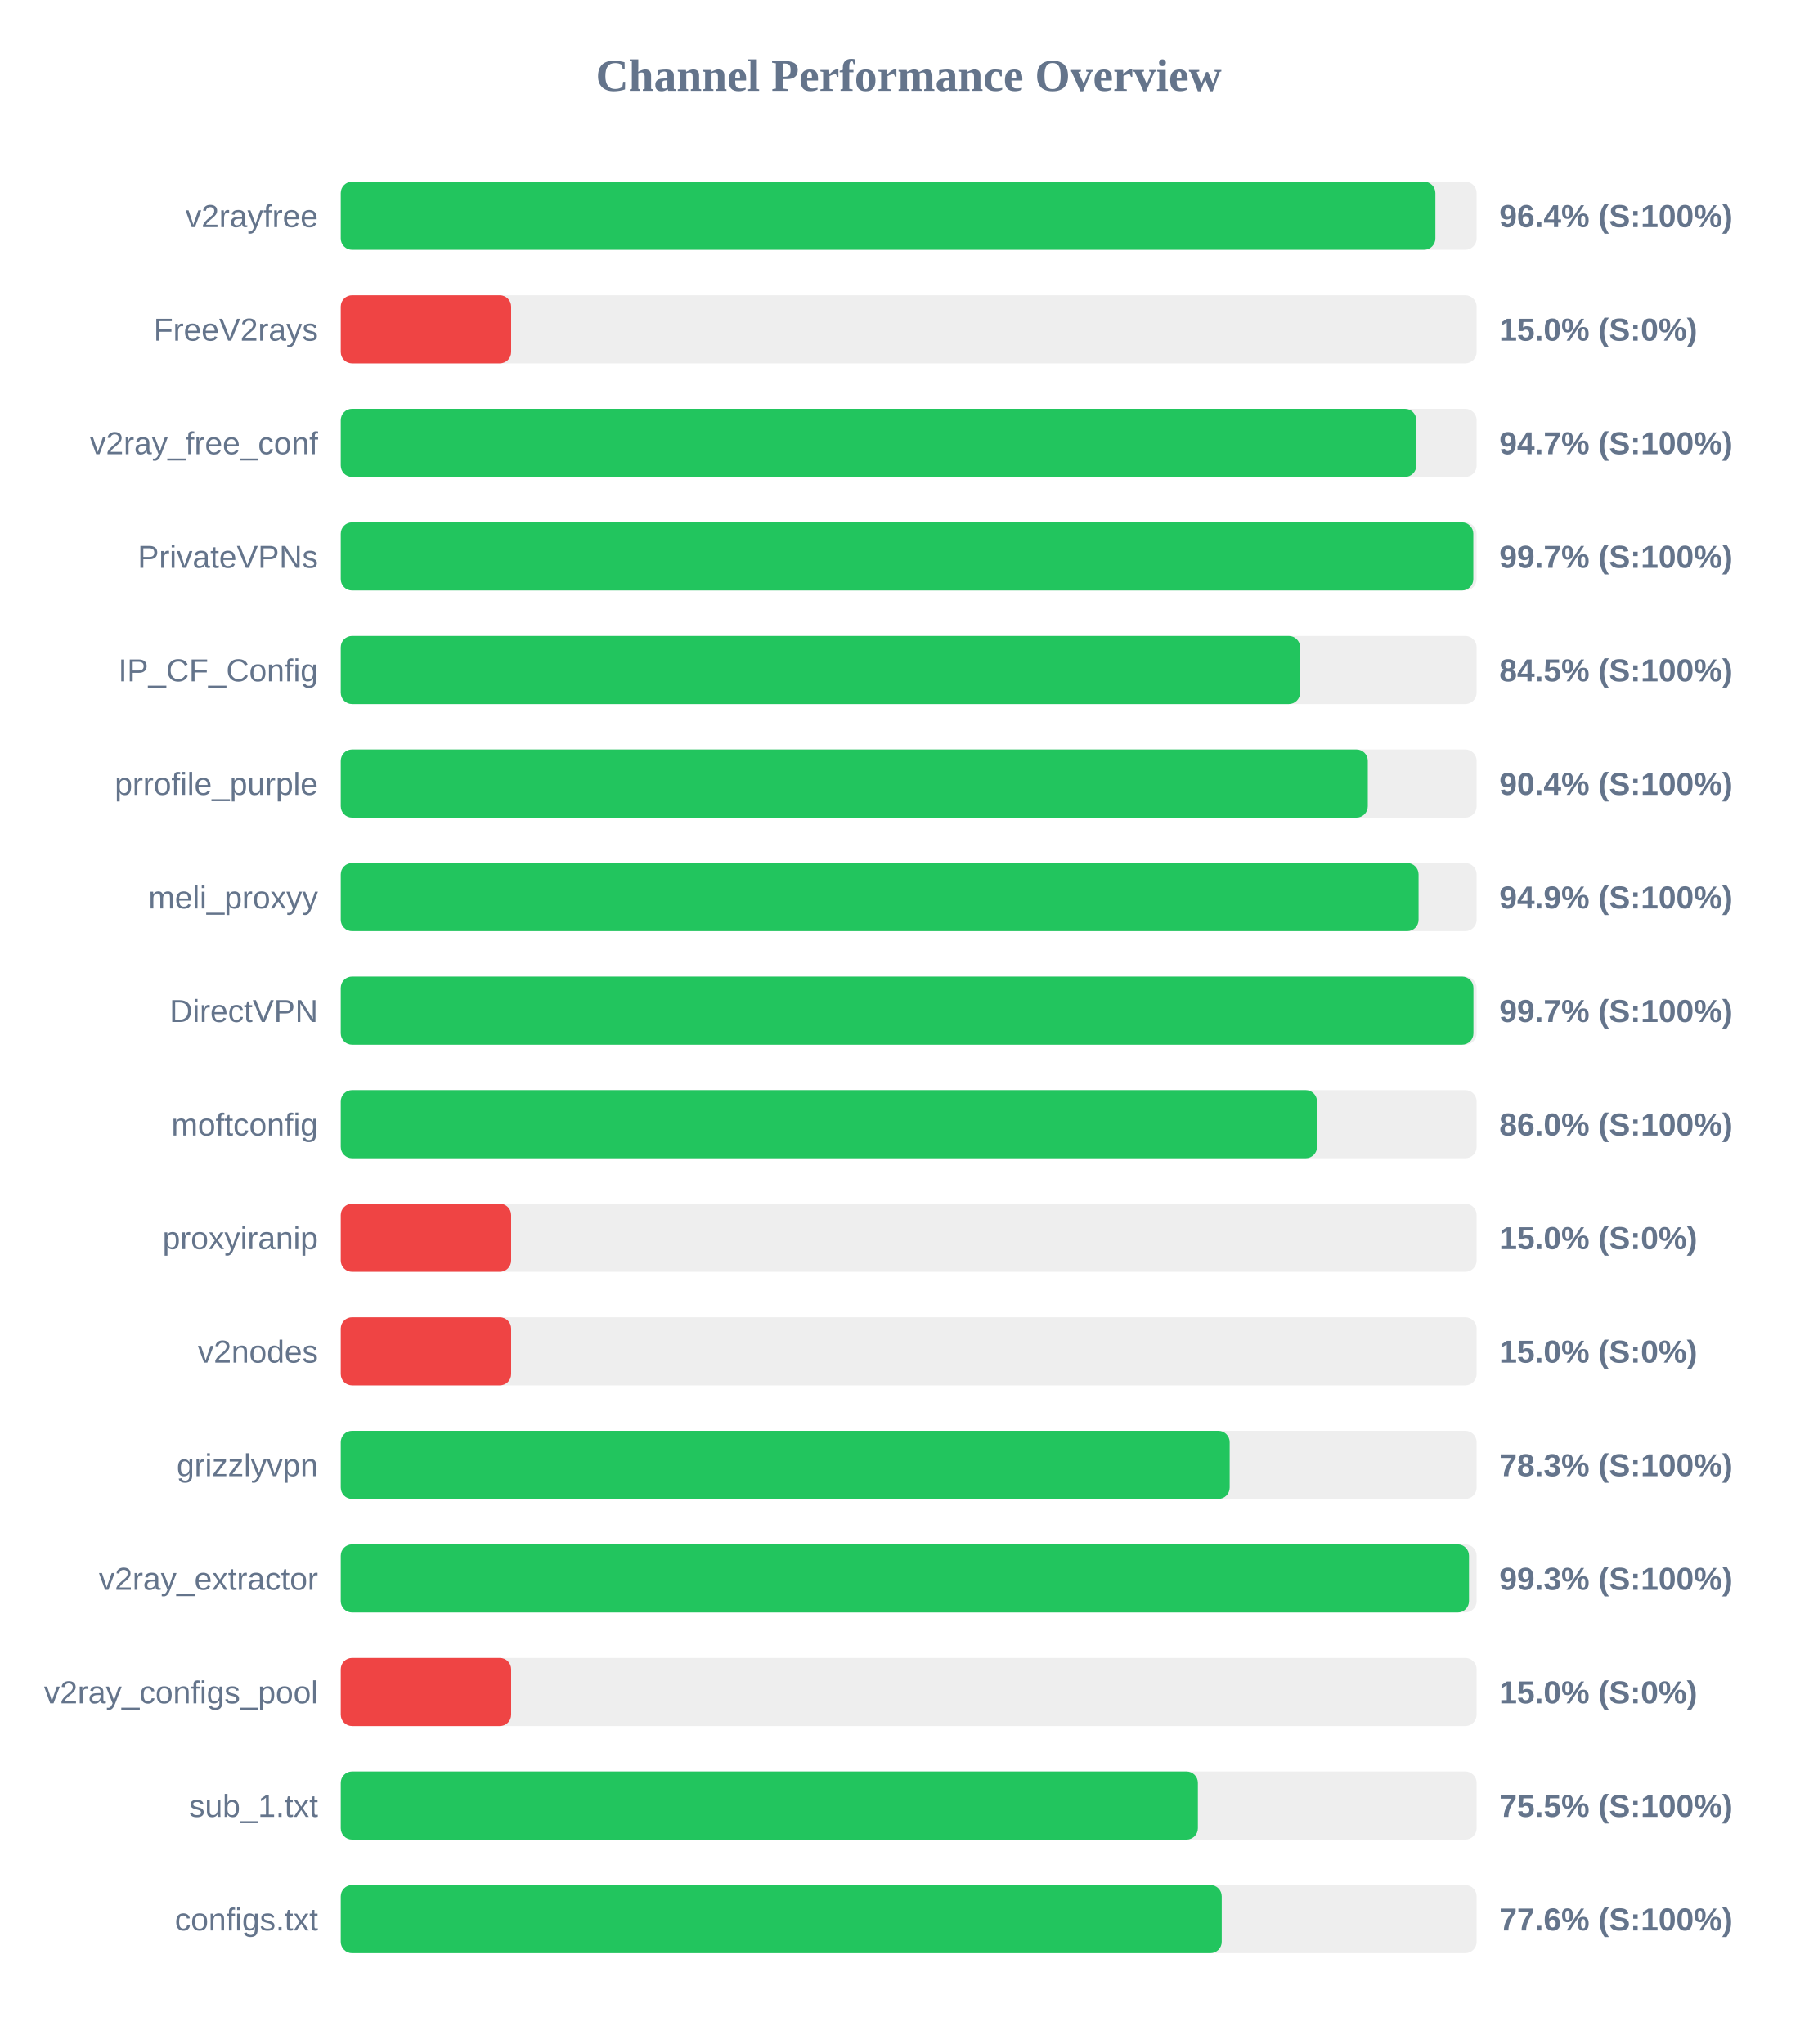
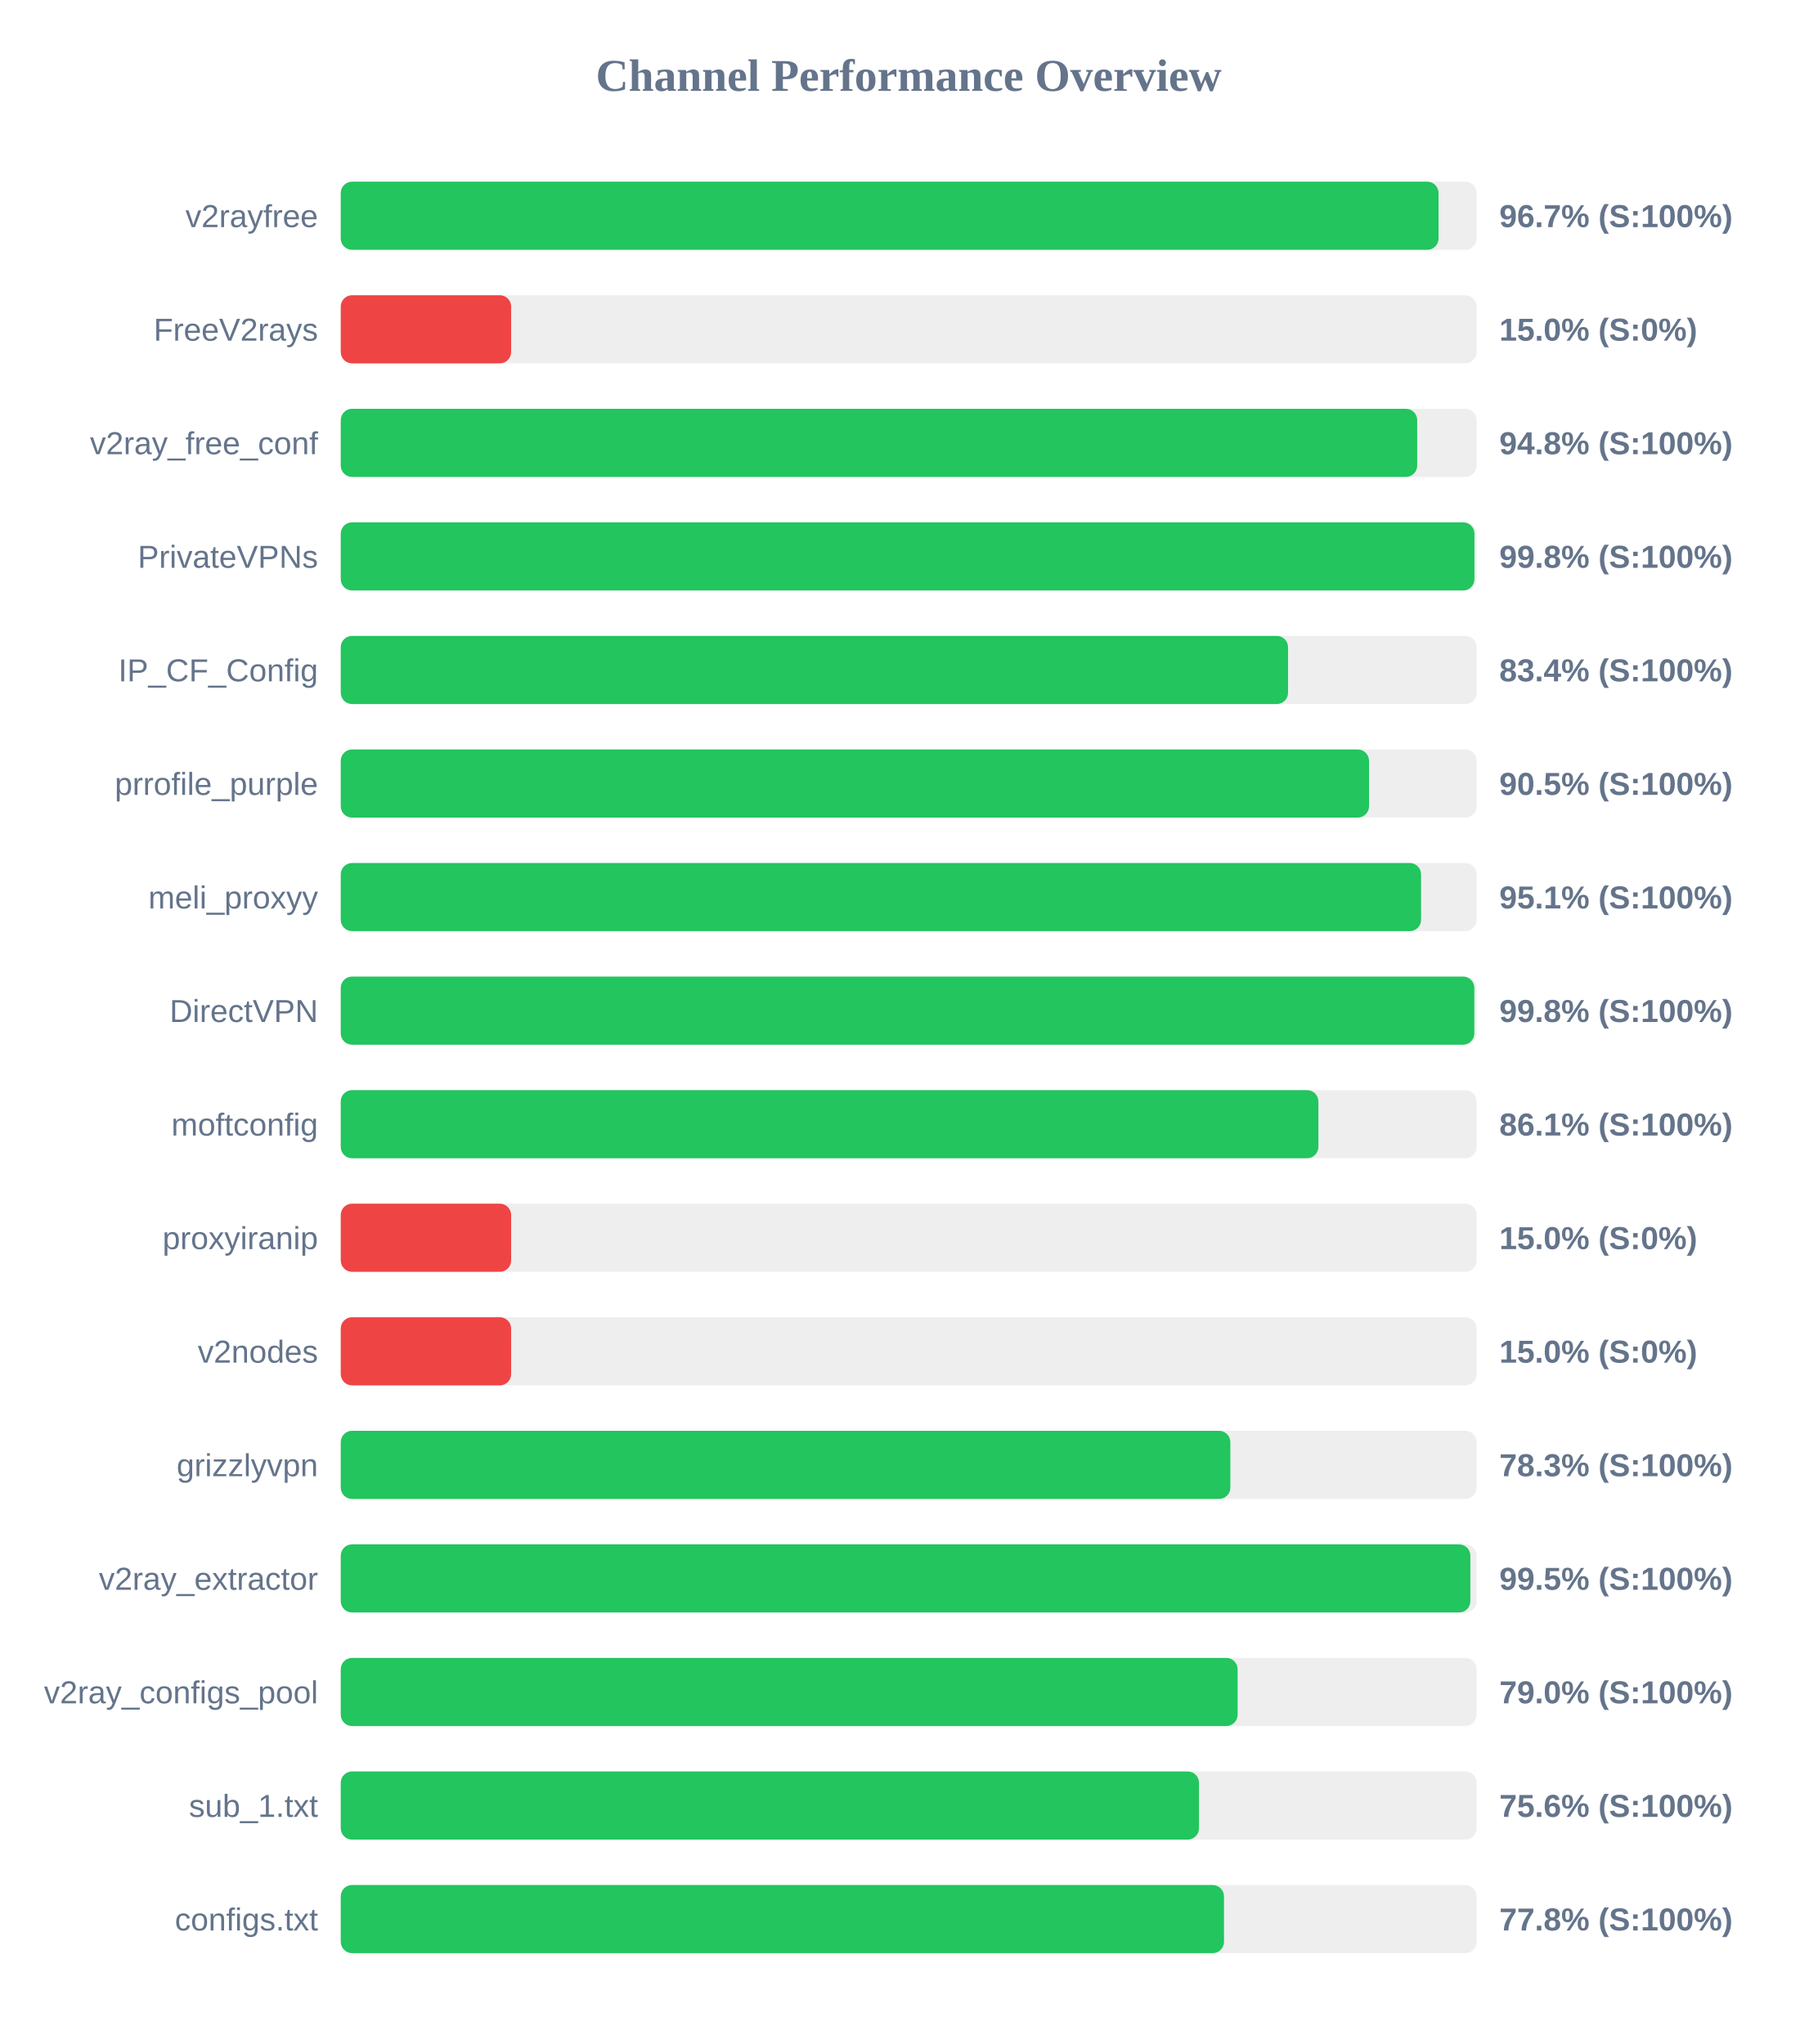
<svg xmlns="http://www.w3.org/2000/svg" width="800" height="900" version="1.1">
  <style>
        .row { font: 14px Arial; fill: #64748b; }
        .score { font: bold 14px Arial; fill: #64748b; }
    </style>
  <text x="400" y="40" text-anchor="middle" font-size="20px" font-weight="bold" fill="#64748b">Channel Performance Overview</text>
  <rect x="150" y="80" width="500" height="30" fill="#eee" rx="5" />
-   <rect x="150" y="80" width="481.85" height="30" fill="#22c55e" rx="5" />
+   <rect x="150" y="80" width="483.25" height="30" fill="#22c55e" rx="5" />
  <text x="140" y="100" text-anchor="end" class="row">v2rayfree</text>
-   <text x="660" y="100" text-anchor="start" class="score">96.4% (S:100%)</text>
+   <text x="660" y="100" text-anchor="start" class="score">96.7% (S:100%)</text>
  <rect x="150" y="130" width="500" height="30" fill="#eee" rx="5" />
  <rect x="150" y="130" width="75.0" height="30" fill="#ef4444" rx="5" />
  <text x="140" y="150" text-anchor="end" class="row">FreeV2rays</text>
  <text x="660" y="150" text-anchor="start" class="score">15.0% (S:0%)</text>
  <rect x="150" y="180" width="500" height="30" fill="#eee" rx="5" />
-   <rect x="150" y="180" width="473.45" height="30" fill="#22c55e" rx="5" />
+   <rect x="150" y="180" width="473.85" height="30" fill="#22c55e" rx="5" />
  <text x="140" y="200" text-anchor="end" class="row">v2ray_free_conf</text>
-   <text x="660" y="200" text-anchor="start" class="score">94.7% (S:100%)</text>
+   <text x="660" y="200" text-anchor="start" class="score">94.8% (S:100%)</text>
  <rect x="150" y="230" width="500" height="30" fill="#eee" rx="5" />
-   <rect x="150" y="230" width="498.55" height="30" fill="#22c55e" rx="5" />
+   <rect x="150" y="230" width="499.05" height="30" fill="#22c55e" rx="5" />
  <text x="140" y="250" text-anchor="end" class="row">PrivateVPNs</text>
-   <text x="660" y="250" text-anchor="start" class="score">99.7% (S:100%)</text>
+   <text x="660" y="250" text-anchor="start" class="score">99.8% (S:100%)</text>
  <rect x="150" y="280" width="500" height="30" fill="#eee" rx="5" />
-   <rect x="150" y="280" width="422.3" height="30" fill="#22c55e" rx="5" />
+   <rect x="150" y="280" width="417.0" height="30" fill="#22c55e" rx="5" />
  <text x="140" y="300" text-anchor="end" class="row">IP_CF_Config</text>
-   <text x="660" y="300" text-anchor="start" class="score">84.5% (S:100%)</text>
+   <text x="660" y="300" text-anchor="start" class="score">83.4% (S:100%)</text>
  <rect x="150" y="330" width="500" height="30" fill="#eee" rx="5" />
-   <rect x="150" y="330" width="452.1" height="30" fill="#22c55e" rx="5" />
+   <rect x="150" y="330" width="452.65" height="30" fill="#22c55e" rx="5" />
  <text x="140" y="350" text-anchor="end" class="row">prrofile_purple</text>
-   <text x="660" y="350" text-anchor="start" class="score">90.4% (S:100%)</text>
+   <text x="660" y="350" text-anchor="start" class="score">90.5% (S:100%)</text>
  <rect x="150" y="380" width="500" height="30" fill="#eee" rx="5" />
-   <rect x="150" y="380" width="474.45" height="30" fill="#22c55e" rx="5" />
+   <rect x="150" y="380" width="475.55" height="30" fill="#22c55e" rx="5" />
  <text x="140" y="400" text-anchor="end" class="row">meli_proxyy</text>
-   <text x="660" y="400" text-anchor="start" class="score">94.9% (S:100%)</text>
+   <text x="660" y="400" text-anchor="start" class="score">95.1% (S:100%)</text>
  <rect x="150" y="430" width="500" height="30" fill="#eee" rx="5" />
-   <rect x="150" y="430" width="498.6" height="30" fill="#22c55e" rx="5" />
+   <rect x="150" y="430" width="499.0" height="30" fill="#22c55e" rx="5" />
  <text x="140" y="450" text-anchor="end" class="row">DirectVPN</text>
-   <text x="660" y="450" text-anchor="start" class="score">99.7% (S:100%)</text>
+   <text x="660" y="450" text-anchor="start" class="score">99.8% (S:100%)</text>
  <rect x="150" y="480" width="500" height="30" fill="#eee" rx="5" />
-   <rect x="150" y="480" width="429.75" height="30" fill="#22c55e" rx="5" />
+   <rect x="150" y="480" width="430.35" height="30" fill="#22c55e" rx="5" />
  <text x="140" y="500" text-anchor="end" class="row">moftconfig</text>
-   <text x="660" y="500" text-anchor="start" class="score">86.0% (S:100%)</text>
+   <text x="660" y="500" text-anchor="start" class="score">86.1% (S:100%)</text>
  <rect x="150" y="530" width="500" height="30" fill="#eee" rx="5" />
  <rect x="150" y="530" width="75.0" height="30" fill="#ef4444" rx="5" />
  <text x="140" y="550" text-anchor="end" class="row">proxyiranip</text>
  <text x="660" y="550" text-anchor="start" class="score">15.0% (S:0%)</text>
  <rect x="150" y="580" width="500" height="30" fill="#eee" rx="5" />
  <rect x="150" y="580" width="75.0" height="30" fill="#ef4444" rx="5" />
  <text x="140" y="600" text-anchor="end" class="row">v2nodes</text>
  <text x="660" y="600" text-anchor="start" class="score">15.0% (S:0%)</text>
  <rect x="150" y="630" width="500" height="30" fill="#eee" rx="5" />
-   <rect x="150" y="630" width="391.3" height="30" fill="#22c55e" rx="5" />
+   <rect x="150" y="630" width="391.6" height="30" fill="#22c55e" rx="5" />
  <text x="140" y="650" text-anchor="end" class="row">grizzlyvpn</text>
  <text x="660" y="650" text-anchor="start" class="score">78.3% (S:100%)</text>
  <rect x="150" y="680" width="500" height="30" fill="#eee" rx="5" />
-   <rect x="150" y="680" width="496.65" height="30" fill="#22c55e" rx="5" />
+   <rect x="150" y="680" width="497.25" height="30" fill="#22c55e" rx="5" />
  <text x="140" y="700" text-anchor="end" class="row">v2ray_extractor</text>
-   <text x="660" y="700" text-anchor="start" class="score">99.3% (S:100%)</text>
+   <text x="660" y="700" text-anchor="start" class="score">99.5% (S:100%)</text>
  <rect x="150" y="730" width="500" height="30" fill="#eee" rx="5" />
-   <rect x="150" y="730" width="75.0" height="30" fill="#ef4444" rx="5" />
+   <rect x="150" y="730" width="394.8" height="30" fill="#22c55e" rx="5" />
  <text x="140" y="750" text-anchor="end" class="row">v2ray_configs_pool</text>
-   <text x="660" y="750" text-anchor="start" class="score">15.0% (S:0%)</text>
+   <text x="660" y="750" text-anchor="start" class="score">79.0% (S:100%)</text>
  <rect x="150" y="780" width="500" height="30" fill="#eee" rx="5" />
-   <rect x="150" y="780" width="377.3" height="30" fill="#22c55e" rx="5" />
+   <rect x="150" y="780" width="377.8" height="30" fill="#22c55e" rx="5" />
  <text x="140" y="800" text-anchor="end" class="row">sub_1.txt</text>
-   <text x="660" y="800" text-anchor="start" class="score">75.5% (S:100%)</text>
+   <text x="660" y="800" text-anchor="start" class="score">75.6% (S:100%)</text>
  <rect x="150" y="830" width="500" height="30" fill="#eee" rx="5" />
-   <rect x="150" y="830" width="387.8" height="30" fill="#22c55e" rx="5" />
+   <rect x="150" y="830" width="388.8" height="30" fill="#22c55e" rx="5" />
  <text x="140" y="850" text-anchor="end" class="row">configs.txt</text>
-   <text x="660" y="850" text-anchor="start" class="score">77.6% (S:100%)</text>
+   <text x="660" y="850" text-anchor="start" class="score">77.8% (S:100%)</text>
</svg>
